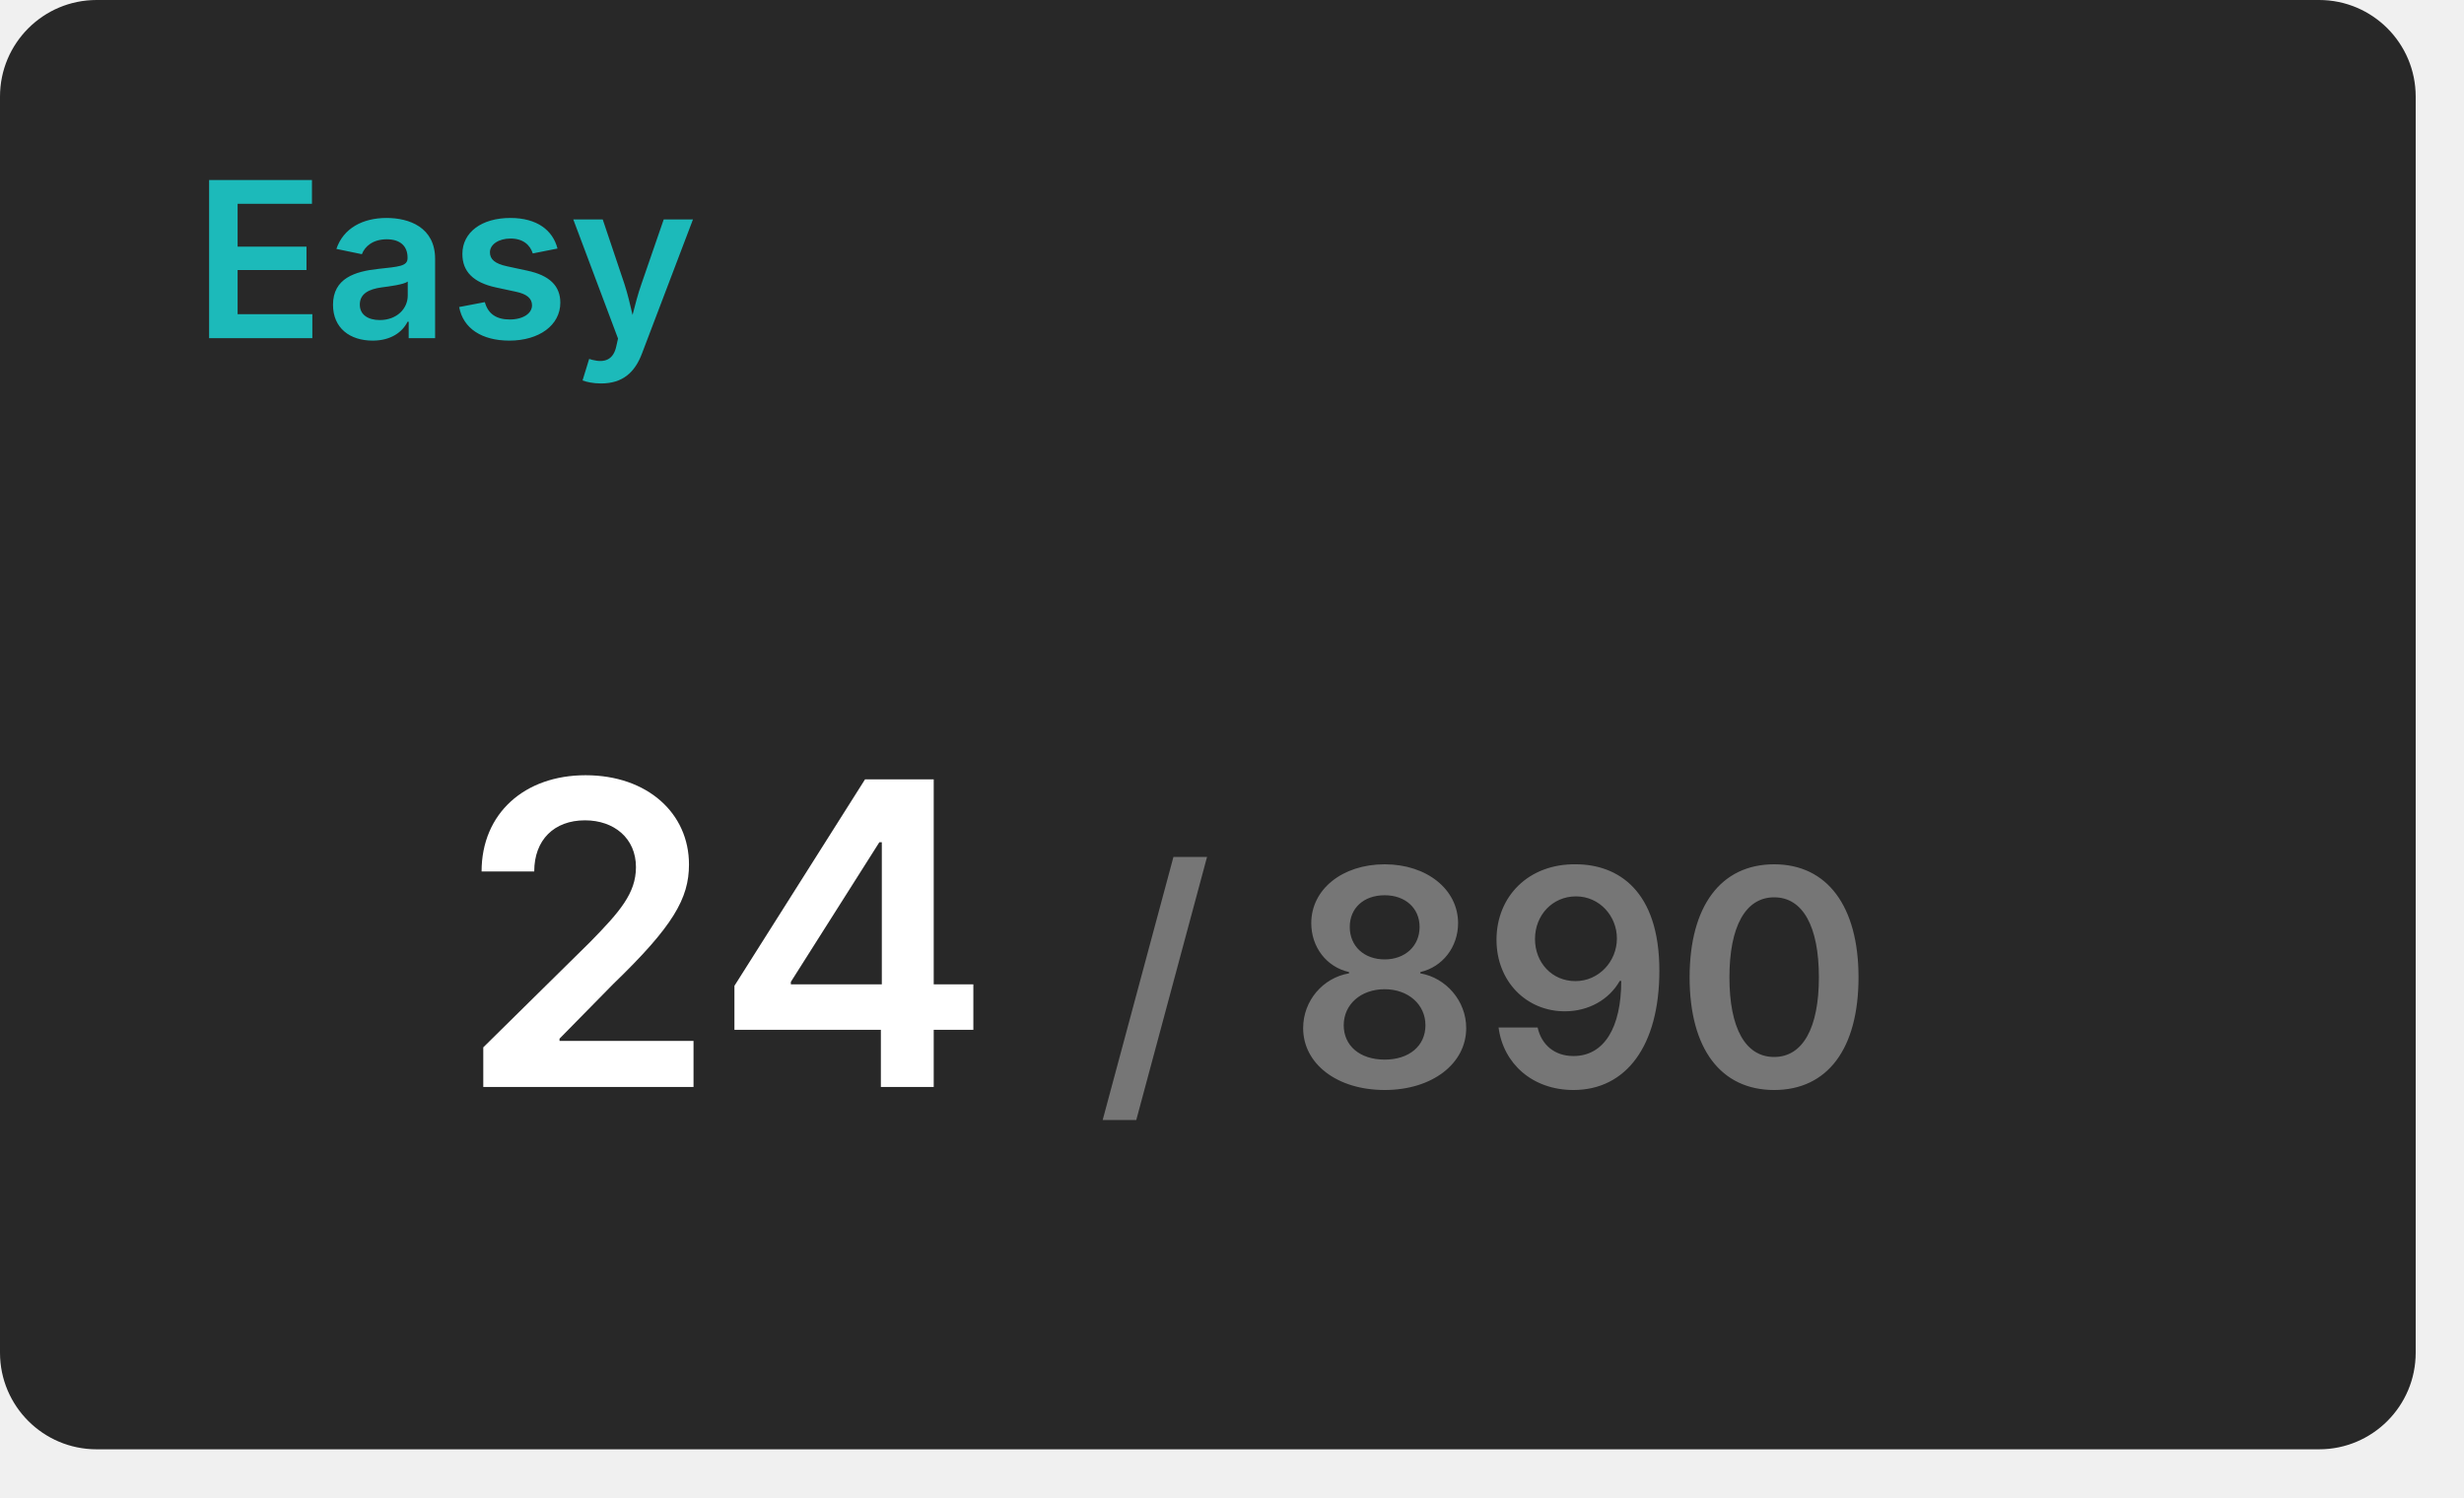
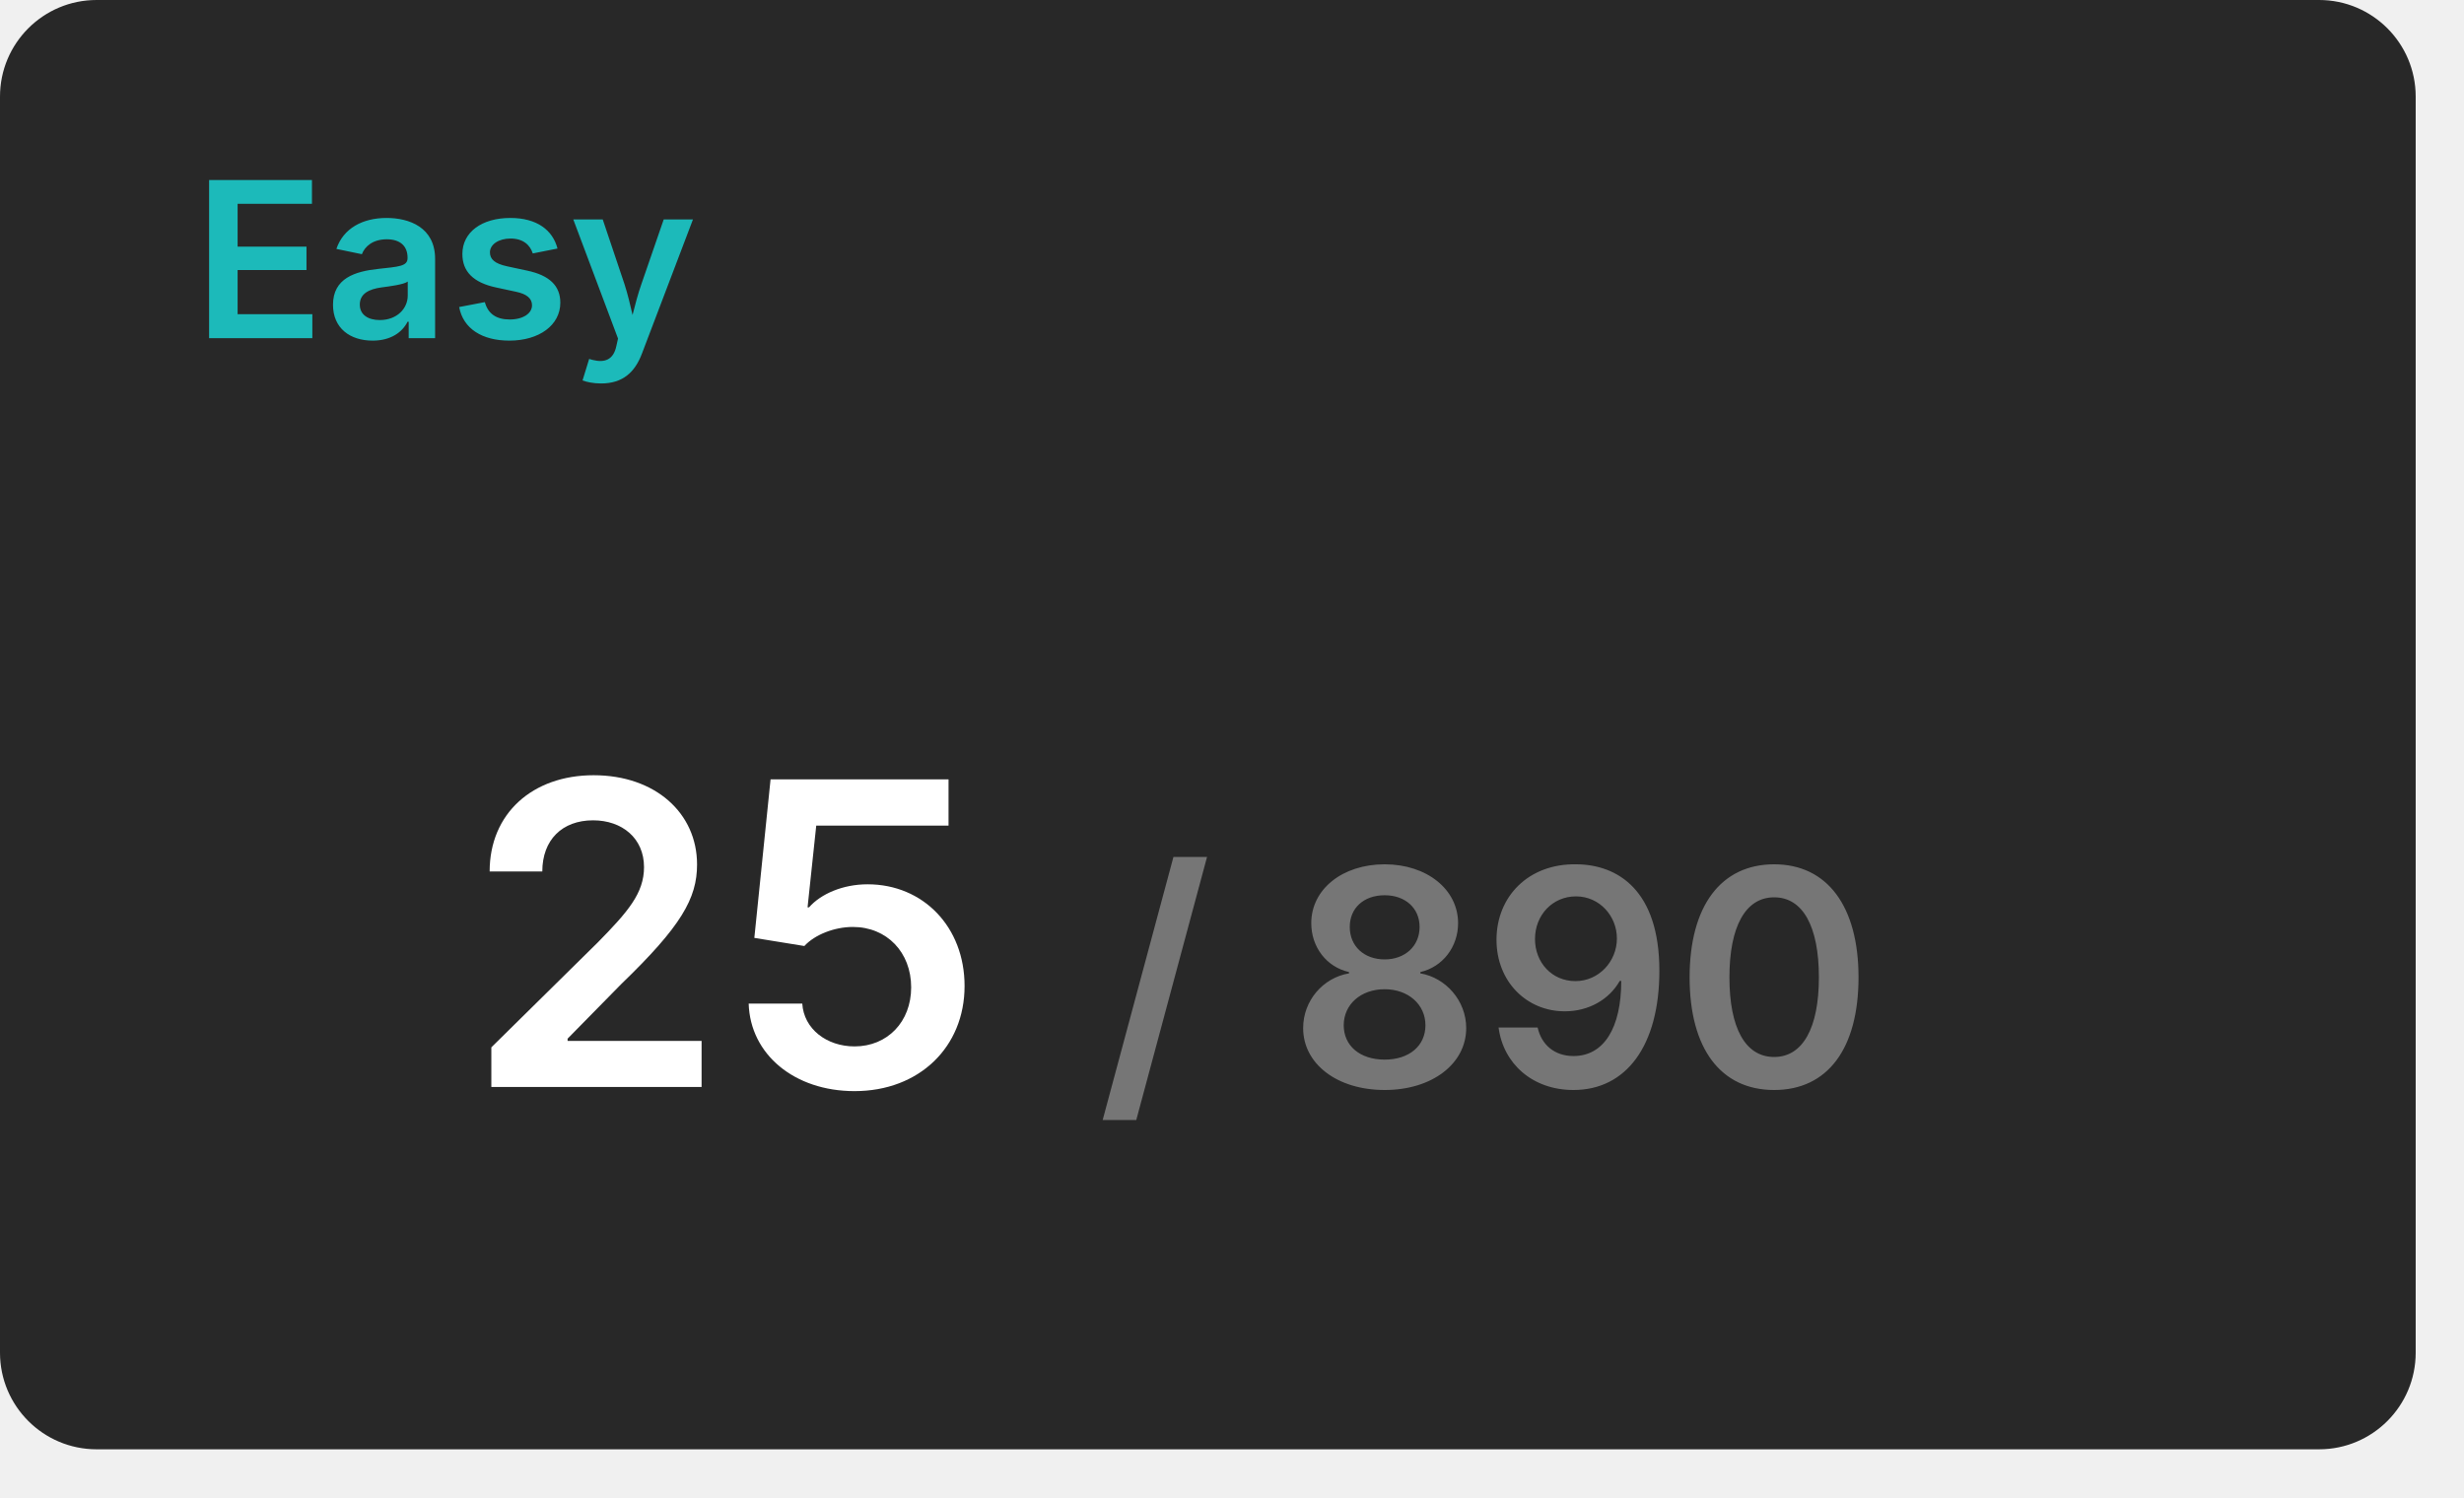
<svg xmlns="http://www.w3.org/2000/svg" width="204" height="124" viewBox="0 0 204 124">
  <rect x="0" y="0" width="200" height="120" rx="8" fill="#282828" />
  <text x="16" y="28" font-size="18" font-weight="600" font-family="Inter, Arial, Helvetica, sans-serif" fill="#1cbaba">Easy</text>
  <g transform="translate(60, 90)" text-anchor="middle">
-     <text font-size="35" font-weight="600" font-family="Inter, Arial, Helvetica, sans-serif" fill="#ffffff" dominant-baseline="end">24</text>
+     <text font-size="35" font-weight="600" font-family="Inter, Arial, Helvetica, sans-serif" fill="#ffffff" dominant-baseline="end">25</text>
    <text font-size="25" font-weight="600" font-family="Inter, Arial, Helvetica, sans-serif" fill="#767676" dominant-baseline="end" dx="63">/ 890</text>
  </g>
</svg>
